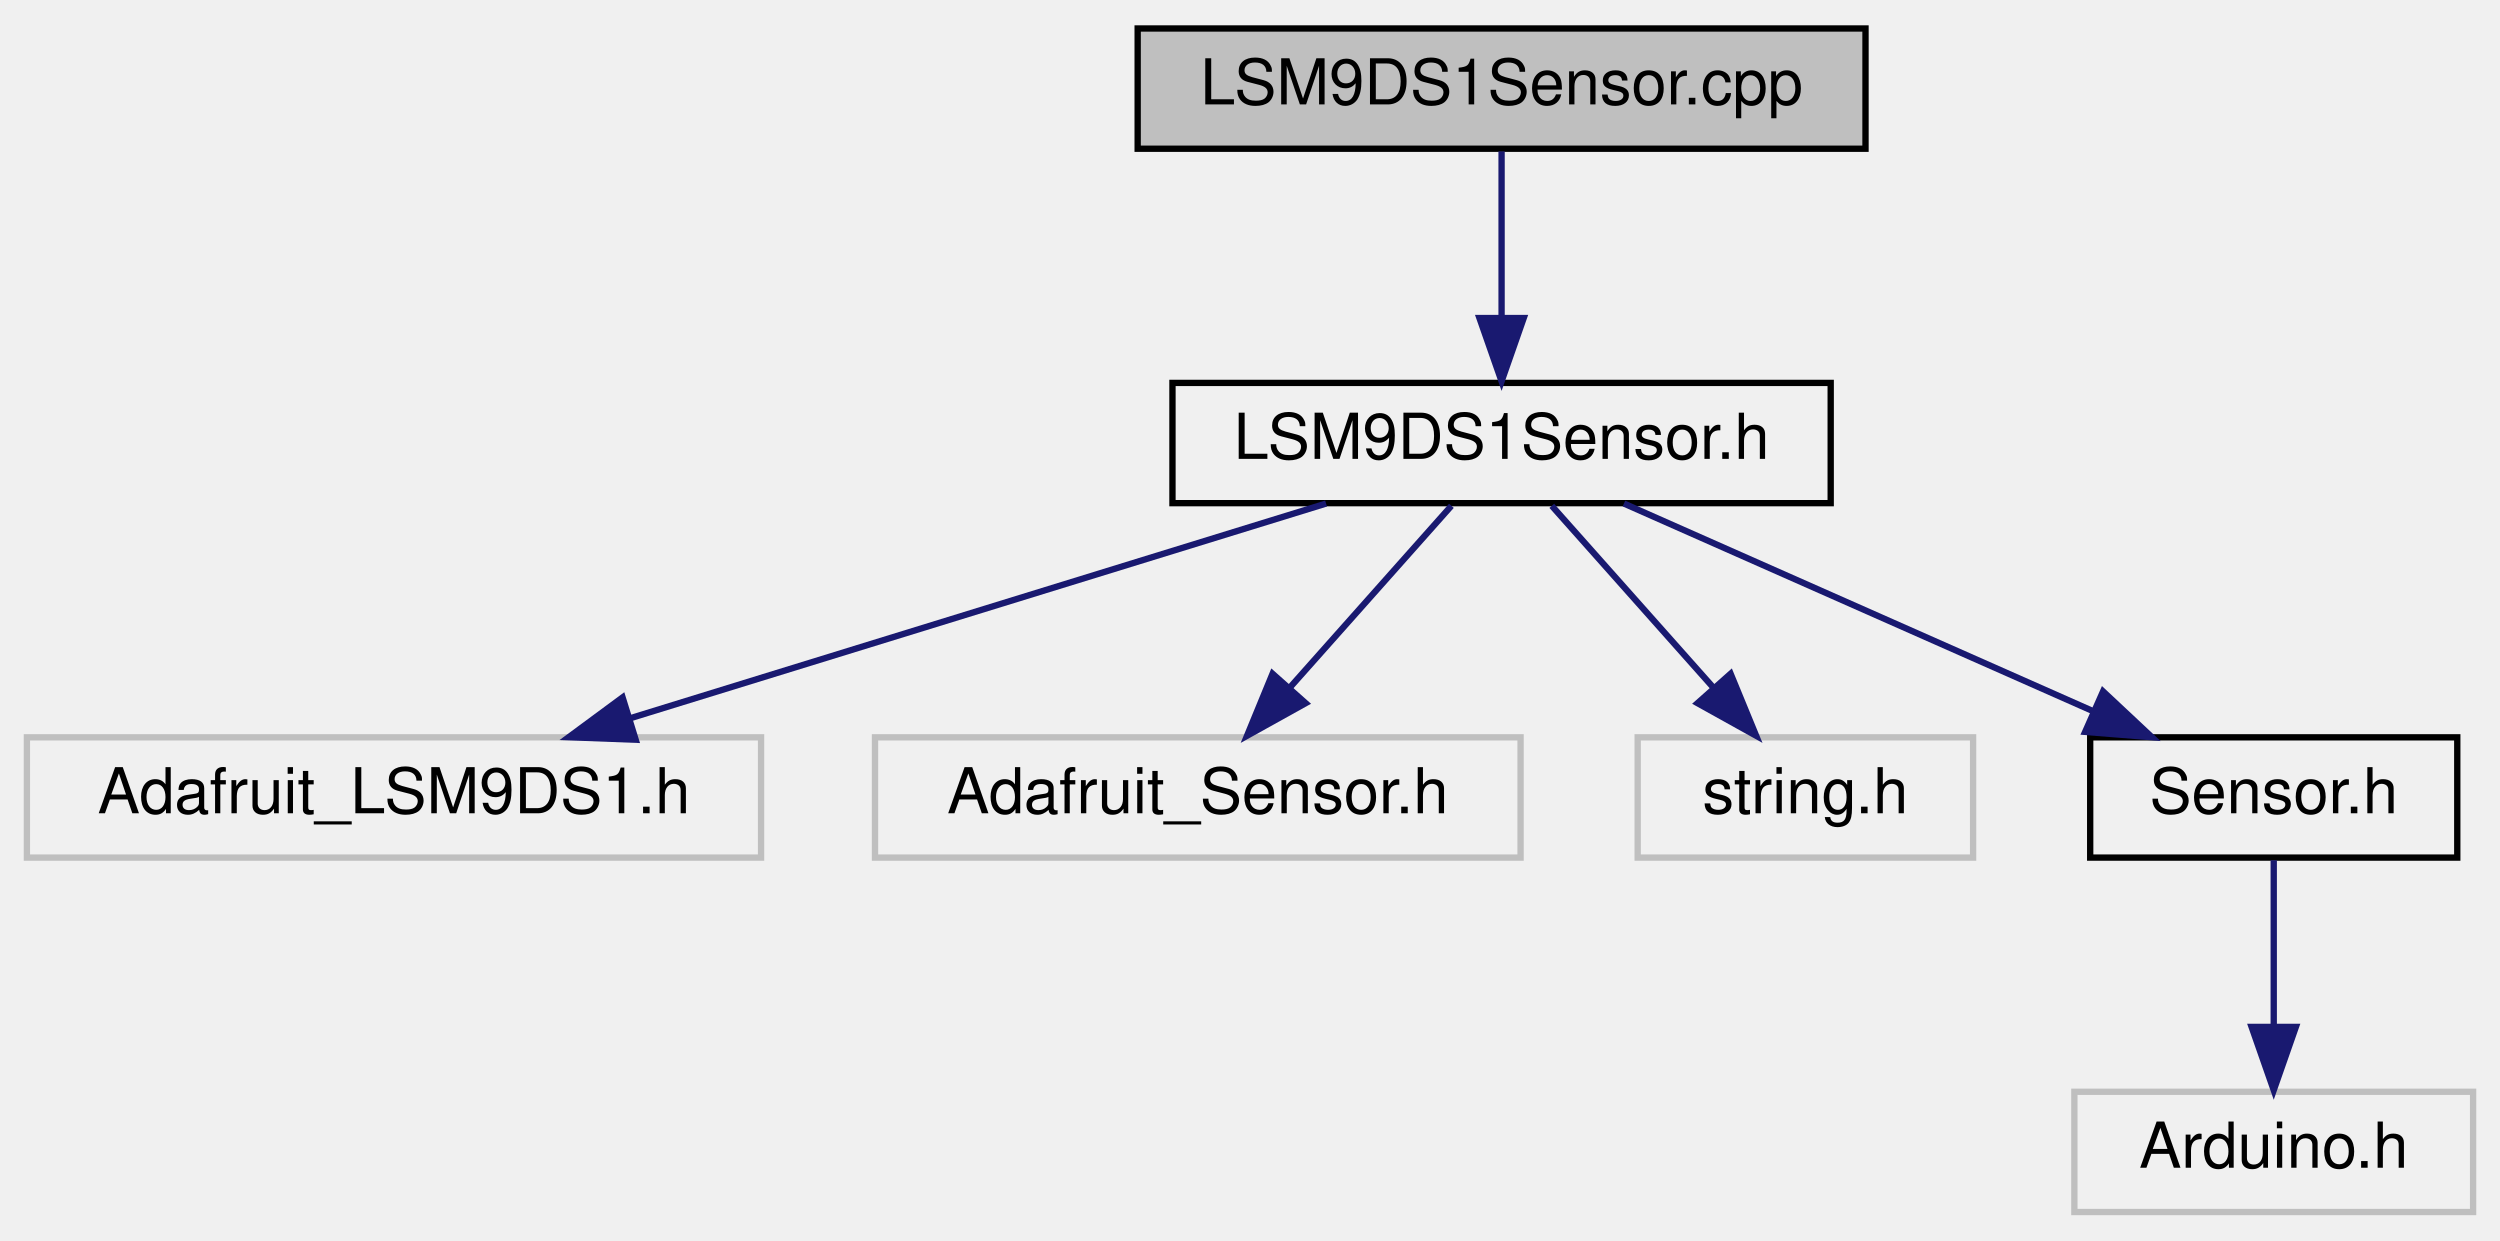
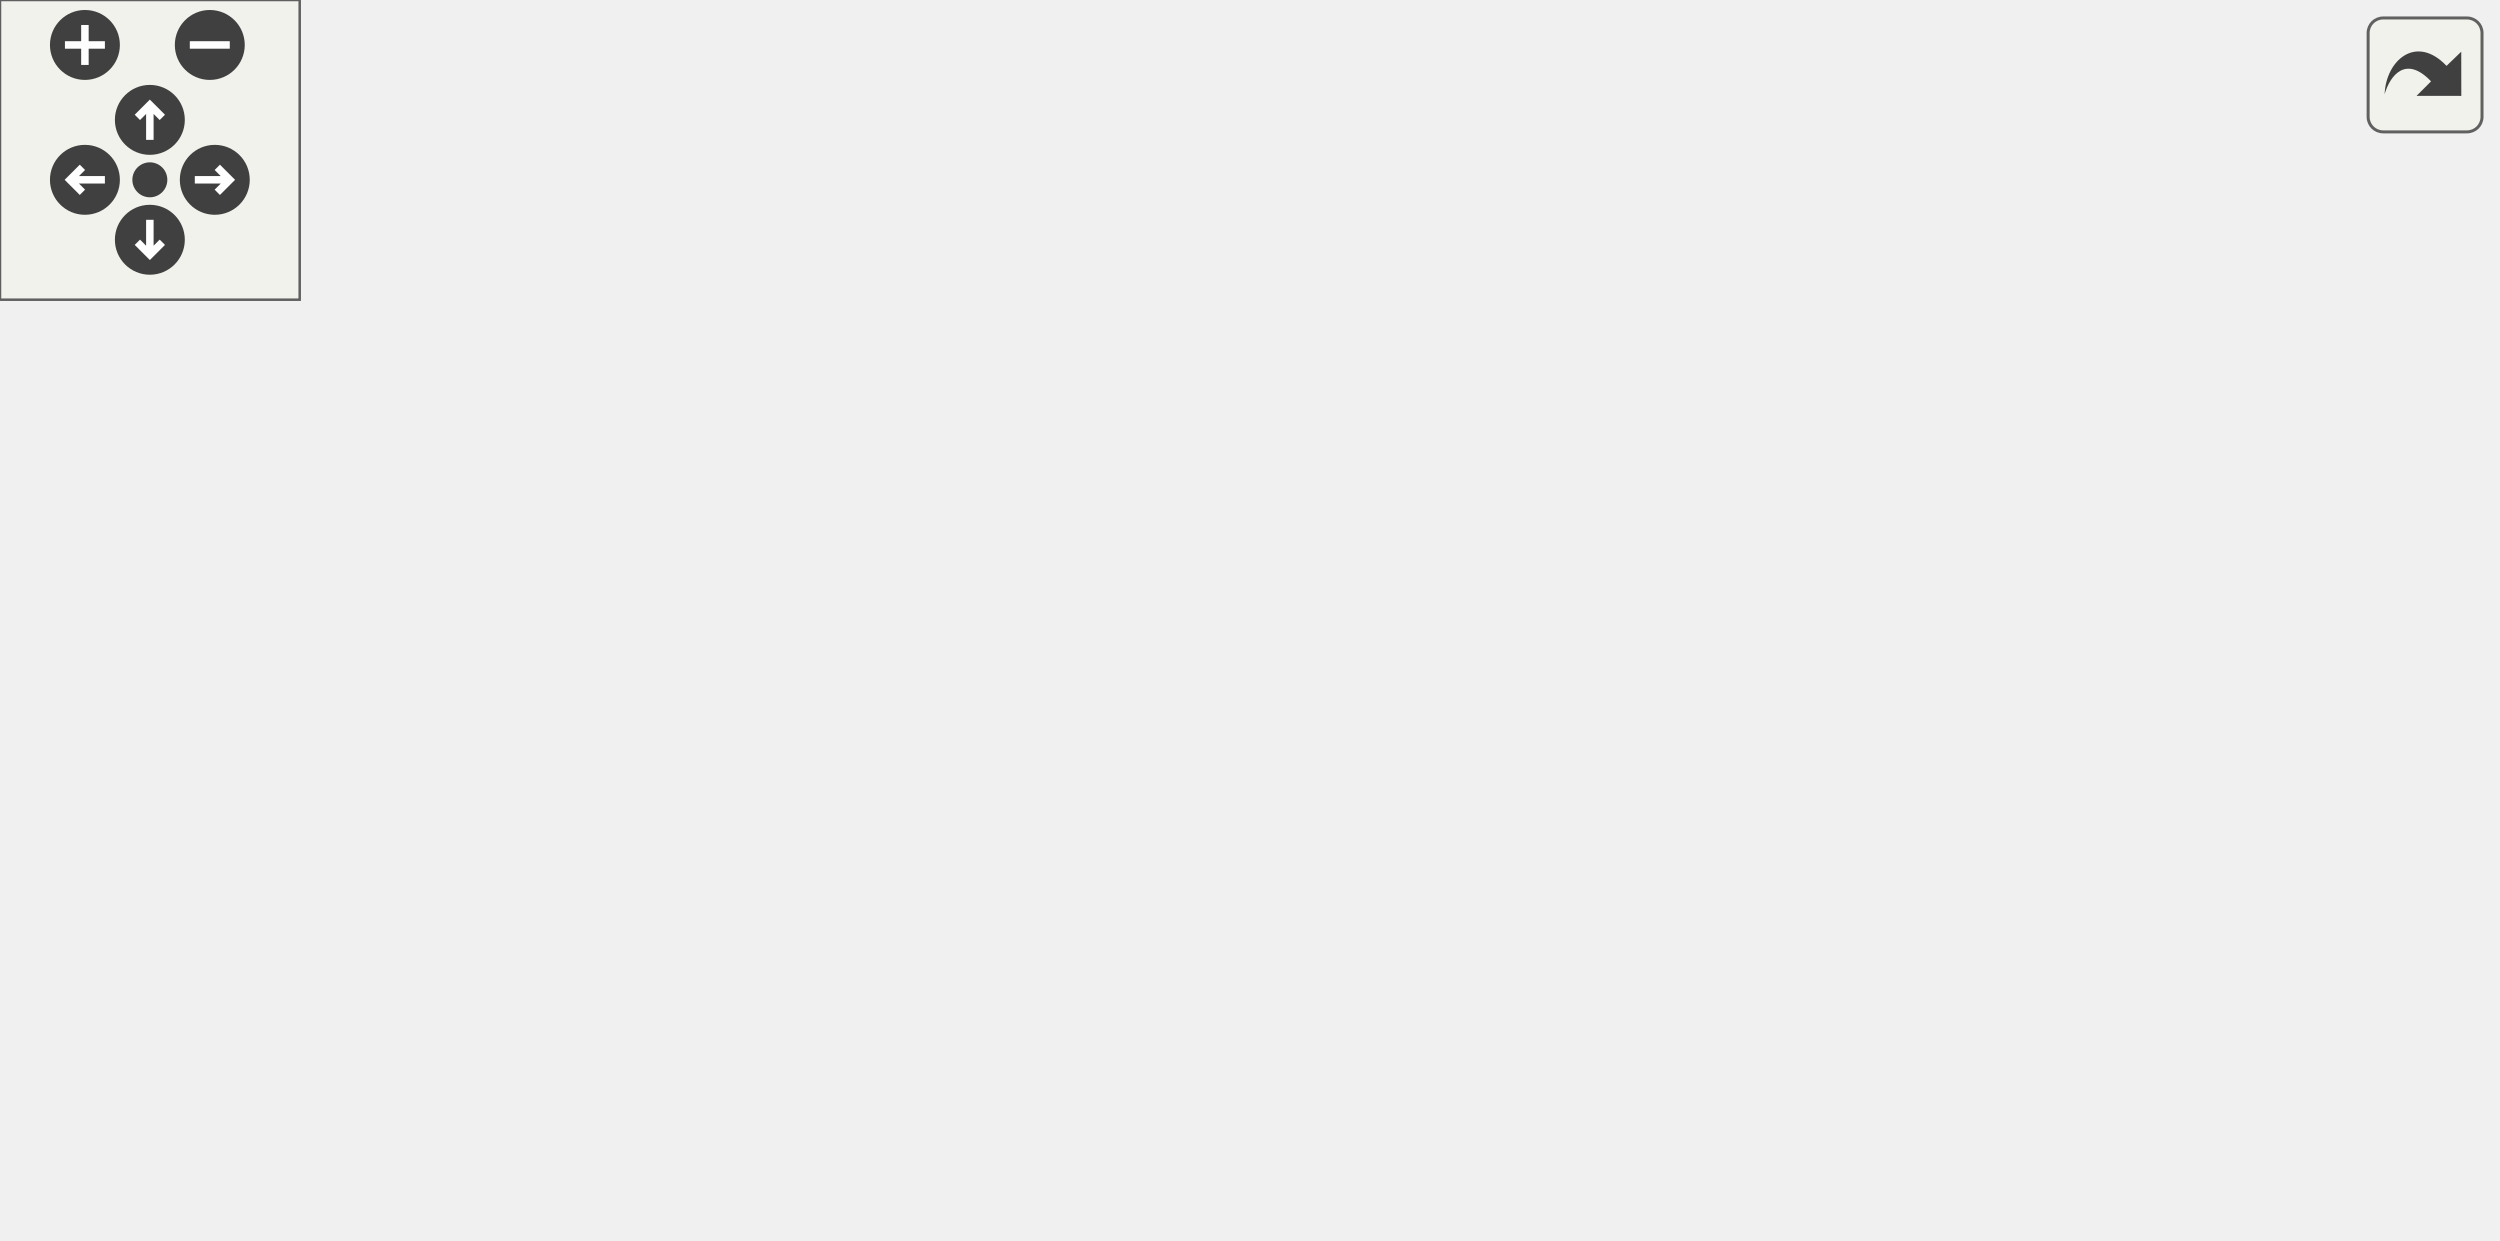
- <svg xmlns="http://www.w3.org/2000/svg" xmlns:xlink="http://www.w3.org/1999/xlink" width="395pt" height="196pt" viewBox="0.00 0.00 394.50 196.00">
-   <g id="graph0" class="graph" transform="scale(1 1) rotate(0) translate(4 192)">
-     <g id="node1" class="node">
-       <g id="a_node1">
-         <a xlink:title=" ">
-           <polygon fill="#bfbfbf" stroke="black" points="175.5,-168.5 175.5,-187.5 290.5,-187.5 290.5,-168.5 175.5,-168.5" />
-           <text text-anchor="middle" x="233" y="-175.5" font-family="Helvetica,sans-Serif" font-size="10.00">LSM9DS1Sensor.cpp</text>
-         </a>
+ <svg xmlns="http://www.w3.org/2000/svg" xmlns:xlink="http://www.w3.org/1999/xlink" id="main" version="1.1" xml:space="preserve">
+   <style type="text/css">
+ .edge:hover path { stroke: red; }
+ .edge:hover polygon { stroke: red; fill: red; }
+ </style>
+   <defs>
+     <circle id="rim" cx="0" cy="0" r="7" />
+     <circle id="rim2" cx="0" cy="0" r="3.5" />
+     <g id="zoomPlus">
+       <use xlink:href="#rim" fill="#404040">
+         <set attributeName="fill" to="#808080" begin="zoomplus.mouseover" end="zoomplus.mouseout" />
+       </use>
+       <path d="M-4,0h8M0,-4v8" fill="none" stroke="white" stroke-width="1.5" pointer-events="none" />
+     </g>
+     <g id="zoomMin">
+       <use xlink:href="#rim" fill="#404040">
+         <set attributeName="fill" to="#808080" begin="zoomminus.mouseover" end="zoomminus.mouseout" />
+       </use>
+       <path d="M-4,0h8" fill="none" stroke="white" stroke-width="1.5" pointer-events="none" />
+     </g>
+     <g id="dirArrow">
+       <path fill="none" stroke="white" stroke-width="1.5" d="M0,-3.0v7 M-2.5,-0.5L0,-3.0L2.5,-0.5" />
+     </g>
+     <g id="resetDef">
+       <use xlink:href="#rim2" fill="#404040">
+         <set attributeName="fill" to="#808080" begin="reset.mouseover" end="reset.mouseout" />
+       </use>
+     </g>
+   </defs>
+   <svg id="graph" class="graph">
+     <g id="viewport">
+       <g id="node1" class="node">
+         <g id="a_node1">
+           <a xlink:title=" ">
+             <polygon fill="#bfbfbf" stroke="black" points="223.5,-168.5 223.5,-187.5 338.5,-187.5 338.5,-168.5 223.5,-168.5" />
+             <text text-anchor="middle" x="281" y="-175.5" font-family="Helvetica,sans-Serif" font-size="10.00">LSM9DS1Sensor.cpp</text>
+           </a>
+         </g>
+       </g>
+       <g id="node2" class="node">
+         <g id="a_node2">
+           <a xlink:href="LSM9DS1Sensor_8h.html" target="_top" xlink:title=" ">
+             <polygon fill="none" stroke="black" points="229,-112.5 229,-131.5 333,-131.5 333,-112.5 229,-112.5" />
+             <text text-anchor="middle" x="281" y="-119.5" font-family="Helvetica,sans-Serif" font-size="10.00">LSM9DS1Sensor.h</text>
+           </a>
+         </g>
+       </g>
+       <g id="edge1" class="edge">
+         <path fill="none" stroke="midnightblue" d="M281,-168.08C281,-161.01 281,-150.86 281,-141.99" />
+         <polygon fill="midnightblue" stroke="midnightblue" points="284.5,-141.75 281,-131.75 277.5,-141.75 284.5,-141.75" />
+       </g>
+       <g id="node3" class="node">
+         <g id="a_node3">
+           <a xlink:title=" ">
+             <polygon fill="none" stroke="#bfbfbf" points="0,-56.5 0,-75.5 116,-75.5 116,-56.5 0,-56.5" />
+             <text text-anchor="middle" x="58" y="-63.5" font-family="Helvetica,sans-Serif" font-size="10.00">Adafruit_LSM9DS1.h</text>
+           </a>
+         </g>
+       </g>
+       <g id="edge2" class="edge">
+         <path fill="none" stroke="midnightblue" d="M245.66,-112.44C207.09,-103.1 145.22,-88.12 103.15,-77.93" />
+         <polygon fill="midnightblue" stroke="midnightblue" points="103.71,-74.47 93.17,-75.52 102.07,-81.27 103.71,-74.47" />
+       </g>
+       <g id="node4" class="node">
+         <g id="a_node4">
+           <a xlink:title=" ">
+             <polygon fill="none" stroke="#bfbfbf" points="134,-56.5 134,-75.5 236,-75.5 236,-56.5 134,-56.5" />
+             <text text-anchor="middle" x="185" y="-63.5" font-family="Helvetica,sans-Serif" font-size="10.00">Adafruit_Sensor.h</text>
+           </a>
+         </g>
+       </g>
+       <g id="edge3" class="edge">
+         <path fill="none" stroke="midnightblue" d="M265.58,-112.32C250.46,-103.82 227.18,-90.73 209.53,-80.8" />
+         <polygon fill="midnightblue" stroke="midnightblue" points="210.82,-77.51 200.39,-75.65 207.39,-83.61 210.82,-77.51" />
+       </g>
+       <g id="node5" class="node">
+         <g id="a_node5">
+           <a xlink:title=" ">
+             <polygon fill="none" stroke="#bfbfbf" points="254.5,-56.5 254.5,-75.5 307.5,-75.5 307.5,-56.5 254.5,-56.5" />
+             <text text-anchor="middle" x="281" y="-63.5" font-family="Helvetica,sans-Serif" font-size="10.00">string.h</text>
+           </a>
+         </g>
+       </g>
+       <g id="edge4" class="edge">
+         <path fill="none" stroke="midnightblue" d="M281,-112.08C281,-105.01 281,-94.86 281,-85.99" />
+         <polygon fill="midnightblue" stroke="midnightblue" points="284.5,-85.75 281,-75.75 277.5,-85.75 284.5,-85.75" />
+       </g>
+       <g id="node6" class="node">
+         <g id="a_node6">
+           <a xlink:href="PayloadConfig_8h.html" target="_top" xlink:title=" ">
+             <polygon fill="none" stroke="black" points="325.5,-56.5 325.5,-75.5 420.5,-75.5 420.5,-56.5 325.5,-56.5" />
+             <text text-anchor="middle" x="373" y="-63.5" font-family="Helvetica,sans-Serif" font-size="10.00">PayloadConfig.h</text>
+           </a>
+         </g>
+       </g>
+       <g id="edge5" class="edge">
+         <path fill="none" stroke="midnightblue" d="M295.78,-112.32C310.27,-103.82 332.57,-90.73 349.49,-80.8" />
+         <polygon fill="midnightblue" stroke="midnightblue" points="351.4,-83.74 358.26,-75.65 347.86,-77.7 351.4,-83.74" />
+       </g>
+       <g id="node7" class="node">
+         <g id="a_node7">
+           <a xlink:href="Sensor_8h.html" target="_top" xlink:title=" ">
+             <polygon fill="none" stroke="black" points="439,-56.5 439,-75.5 497,-75.5 497,-56.5 439,-56.5" />
+             <text text-anchor="middle" x="468" y="-63.5" font-family="Helvetica,sans-Serif" font-size="10.00">Sensor.h</text>
+           </a>
+         </g>
+       </g>
+       <g id="edge6" class="edge">
+         <path fill="none" stroke="midnightblue" d="M310.63,-112.44C342.59,-103.21 393.63,-88.48 428.87,-78.3" />
+         <polygon fill="midnightblue" stroke="midnightblue" points="430.18,-81.56 438.82,-75.43 428.24,-74.84 430.18,-81.56" />
+       </g>
+       <g id="node8" class="node">
+         <g id="a_node8">
+           <a xlink:title=" ">
+             <polygon fill="none" stroke="#bfbfbf" points="436.5,-0.5 436.5,-19.5 499.5,-19.5 499.5,-0.5 436.5,-0.5" />
+             <text text-anchor="middle" x="468" y="-7.5" font-family="Helvetica,sans-Serif" font-size="10.00">Arduino.h</text>
+           </a>
+         </g>
+       </g>
+       <g id="edge7" class="edge">
+         <path fill="none" stroke="midnightblue" d="M468,-56.08C468,-49.01 468,-38.86 468,-29.99" />
+         <polygon fill="midnightblue" stroke="midnightblue" points="471.5,-29.75 468,-19.75 464.5,-29.75 471.5,-29.75" />
      </g>
    </g>
-     <g id="node2" class="node">
-       <g id="a_node2">
-         <a xlink:href="LSM9DS1Sensor_8h.html" target="_top" xlink:title=" ">
-           <polygon fill="none" stroke="black" points="181,-112.5 181,-131.5 285,-131.5 285,-112.5 181,-112.5" />
-           <text text-anchor="middle" x="233" y="-119.5" font-family="Helvetica,sans-Serif" font-size="10.00">LSM9DS1Sensor.h</text>
-         </a>
-       </g>
+   </svg>
+   <g id="navigator" transform="translate(0 0)" fill="#404254">
+     <rect fill="#f2f5e9" fill-opacity="0.5" stroke="#606060" stroke-width=".5" x="0" y="0" width="60" height="60" />
+     <use id="zoomplus" xlink:href="#zoomPlus" x="17" y="9" />
+     <use id="zoomminus" xlink:href="#zoomMin" x="42" y="9" />
+     <use id="reset" xlink:href="#resetDef" x="30" y="36" />
+     <g id="arrowUp" xlink:href="#dirArrow" transform="translate(30 24)">
+       <use xlink:href="#rim" fill="#404040">
+         <set attributeName="fill" to="#808080" begin="arrowUp.mouseover" end="arrowUp.mouseout" />
+       </use>
+       <path fill="none" stroke="white" stroke-width="1.5" d="M0,-3.0v7 M-2.5,-0.5L0,-3.0L2.5,-0.5" />
    </g>
-     <g id="edge1" class="edge">
-       <path fill="none" stroke="midnightblue" d="M233,-168.08C233,-161.01 233,-150.86 233,-141.99" />
-       <polygon fill="midnightblue" stroke="midnightblue" points="236.5,-141.75 233,-131.75 229.5,-141.75 236.5,-141.75" />
+     <g id="arrowRight" xlink:href="#dirArrow" transform="rotate(90) translate(36 -43)">
+       <use xlink:href="#rim" fill="#404040">
+         <set attributeName="fill" to="#808080" begin="arrowRight.mouseover" end="arrowRight.mouseout" />
+       </use>
+       <path fill="none" stroke="white" stroke-width="1.5" d="M0,-3.0v7 M-2.5,-0.5L0,-3.0L2.5,-0.5" />
    </g>
-     <g id="node3" class="node">
-       <g id="a_node3">
-         <a xlink:title=" ">
-           <polygon fill="none" stroke="#bfbfbf" points="0,-56.5 0,-75.5 116,-75.5 116,-56.5 0,-56.5" />
-           <text text-anchor="middle" x="58" y="-63.5" font-family="Helvetica,sans-Serif" font-size="10.00">Adafruit_LSM9DS1.h</text>
-         </a>
-       </g>
+     <g id="arrowDown" xlink:href="#dirArrow" transform="rotate(180) translate(-30 -48)">
+       <use xlink:href="#rim" fill="#404040">
+         <set attributeName="fill" to="#808080" begin="arrowDown.mouseover" end="arrowDown.mouseout" />
+       </use>
+       <path fill="none" stroke="white" stroke-width="1.5" d="M0,-3.0v7 M-2.5,-0.5L0,-3.0L2.5,-0.5" />
    </g>
-     <g id="edge2" class="edge">
-       <path fill="none" stroke="midnightblue" d="M205.27,-112.44C175.57,-103.28 128.28,-88.69 95.33,-78.52" />
-       <polygon fill="midnightblue" stroke="midnightblue" points="96.19,-75.12 85.6,-75.52 94.12,-81.81 96.19,-75.12" />
-     </g>
-     <g id="node4" class="node">
-       <g id="a_node4">
-         <a xlink:title=" ">
-           <polygon fill="none" stroke="#bfbfbf" points="134,-56.5 134,-75.5 236,-75.5 236,-56.5 134,-56.5" />
-           <text text-anchor="middle" x="185" y="-63.5" font-family="Helvetica,sans-Serif" font-size="10.00">Adafruit_Sensor.h</text>
-         </a>
-       </g>
-     </g>
-     <g id="edge3" class="edge">
-       <path fill="none" stroke="midnightblue" d="M225.07,-112.08C218.15,-104.3 207.93,-92.8 199.55,-83.37" />
-       <polygon fill="midnightblue" stroke="midnightblue" points="202.04,-80.9 192.78,-75.75 196.81,-85.55 202.04,-80.9" />
-     </g>
-     <g id="node5" class="node">
-       <g id="a_node5">
-         <a xlink:title=" ">
-           <polygon fill="none" stroke="#bfbfbf" points="254.5,-56.5 254.5,-75.5 307.5,-75.5 307.5,-56.5 254.5,-56.5" />
-           <text text-anchor="middle" x="281" y="-63.5" font-family="Helvetica,sans-Serif" font-size="10.00">string.h</text>
-         </a>
-       </g>
-     </g>
-     <g id="edge4" class="edge">
-       <path fill="none" stroke="midnightblue" d="M240.93,-112.08C247.85,-104.3 258.07,-92.8 266.45,-83.37" />
-       <polygon fill="midnightblue" stroke="midnightblue" points="269.19,-85.55 273.22,-75.75 263.96,-80.9 269.19,-85.55" />
-     </g>
-     <g id="node6" class="node">
-       <g id="a_node6">
-         <a xlink:href="Sensor_8h.html" target="_top" xlink:title=" ">
-           <polygon fill="none" stroke="black" points="326,-56.5 326,-75.5 384,-75.5 384,-56.5 326,-56.5" />
-           <text text-anchor="middle" x="355" y="-63.5" font-family="Helvetica,sans-Serif" font-size="10.00">Sensor.h</text>
-         </a>
-       </g>
-     </g>
-     <g id="edge5" class="edge">
-       <path fill="none" stroke="midnightblue" d="M252.33,-112.44C272.32,-103.6 303.74,-89.69 326.56,-79.59" />
-       <polygon fill="midnightblue" stroke="midnightblue" points="328.03,-82.76 335.76,-75.52 325.2,-76.36 328.03,-82.76" />
-     </g>
-     <g id="node7" class="node">
-       <g id="a_node7">
-         <a xlink:title=" ">
-           <polygon fill="none" stroke="#bfbfbf" points="323.5,-0.5 323.5,-19.5 386.5,-19.5 386.5,-0.5 323.5,-0.5" />
-           <text text-anchor="middle" x="355" y="-7.5" font-family="Helvetica,sans-Serif" font-size="10.00">Arduino.h</text>
-         </a>
-       </g>
-     </g>
-     <g id="edge6" class="edge">
-       <path fill="none" stroke="midnightblue" d="M355,-56.08C355,-49.01 355,-38.86 355,-29.99" />
-       <polygon fill="midnightblue" stroke="midnightblue" points="358.5,-29.75 355,-19.75 351.5,-29.75 358.5,-29.75" />
+     <g id="arrowLeft" xlink:href="#dirArrow" transform="rotate(270) translate(-36 17)">
+       <use xlink:href="#rim" fill="#404040">
+         <set attributeName="fill" to="#808080" begin="arrowLeft.mouseover" end="arrowLeft.mouseout" />
+       </use>
+       <path fill="none" stroke="white" stroke-width="1.5" d="M0,-3.0v7 M-2.5,-0.5L0,-3.0L2.5,-0.5" />
    </g>
  </g>
+   <svg viewBox="0 0 15 15" width="100%" height="30px" preserveAspectRatio="xMaxYMin meet">
+     <g id="arrow_out" transform="scale(0.3 0.3)">
+       <a xlink:href="LSM9DS1Sensor_8cpp__incl_org.svg" target="_base">
+         <rect id="button" ry="5" rx="5" y="6" x="6" height="38" width="38" fill="#f2f5e9" fill-opacity="0.5" stroke="#606060" stroke-width="1.0" />
+         <path id="arrow" d="M 11.5,31.437 C 11.94,20.098 22.043,11.323 32.159,21.979 L 37.069,17.246 C 37.069,17.246 37.088,32 37.088,32 L 22.16,31.978 C 22.16,31.978 26.998,27.14 26.998,27.14 C 18.529,18.264 13.292,25.23 11.5,31.437 z" style="fill:#404040;" />
+       </a>
+     </g>
+   </svg>
</svg>
